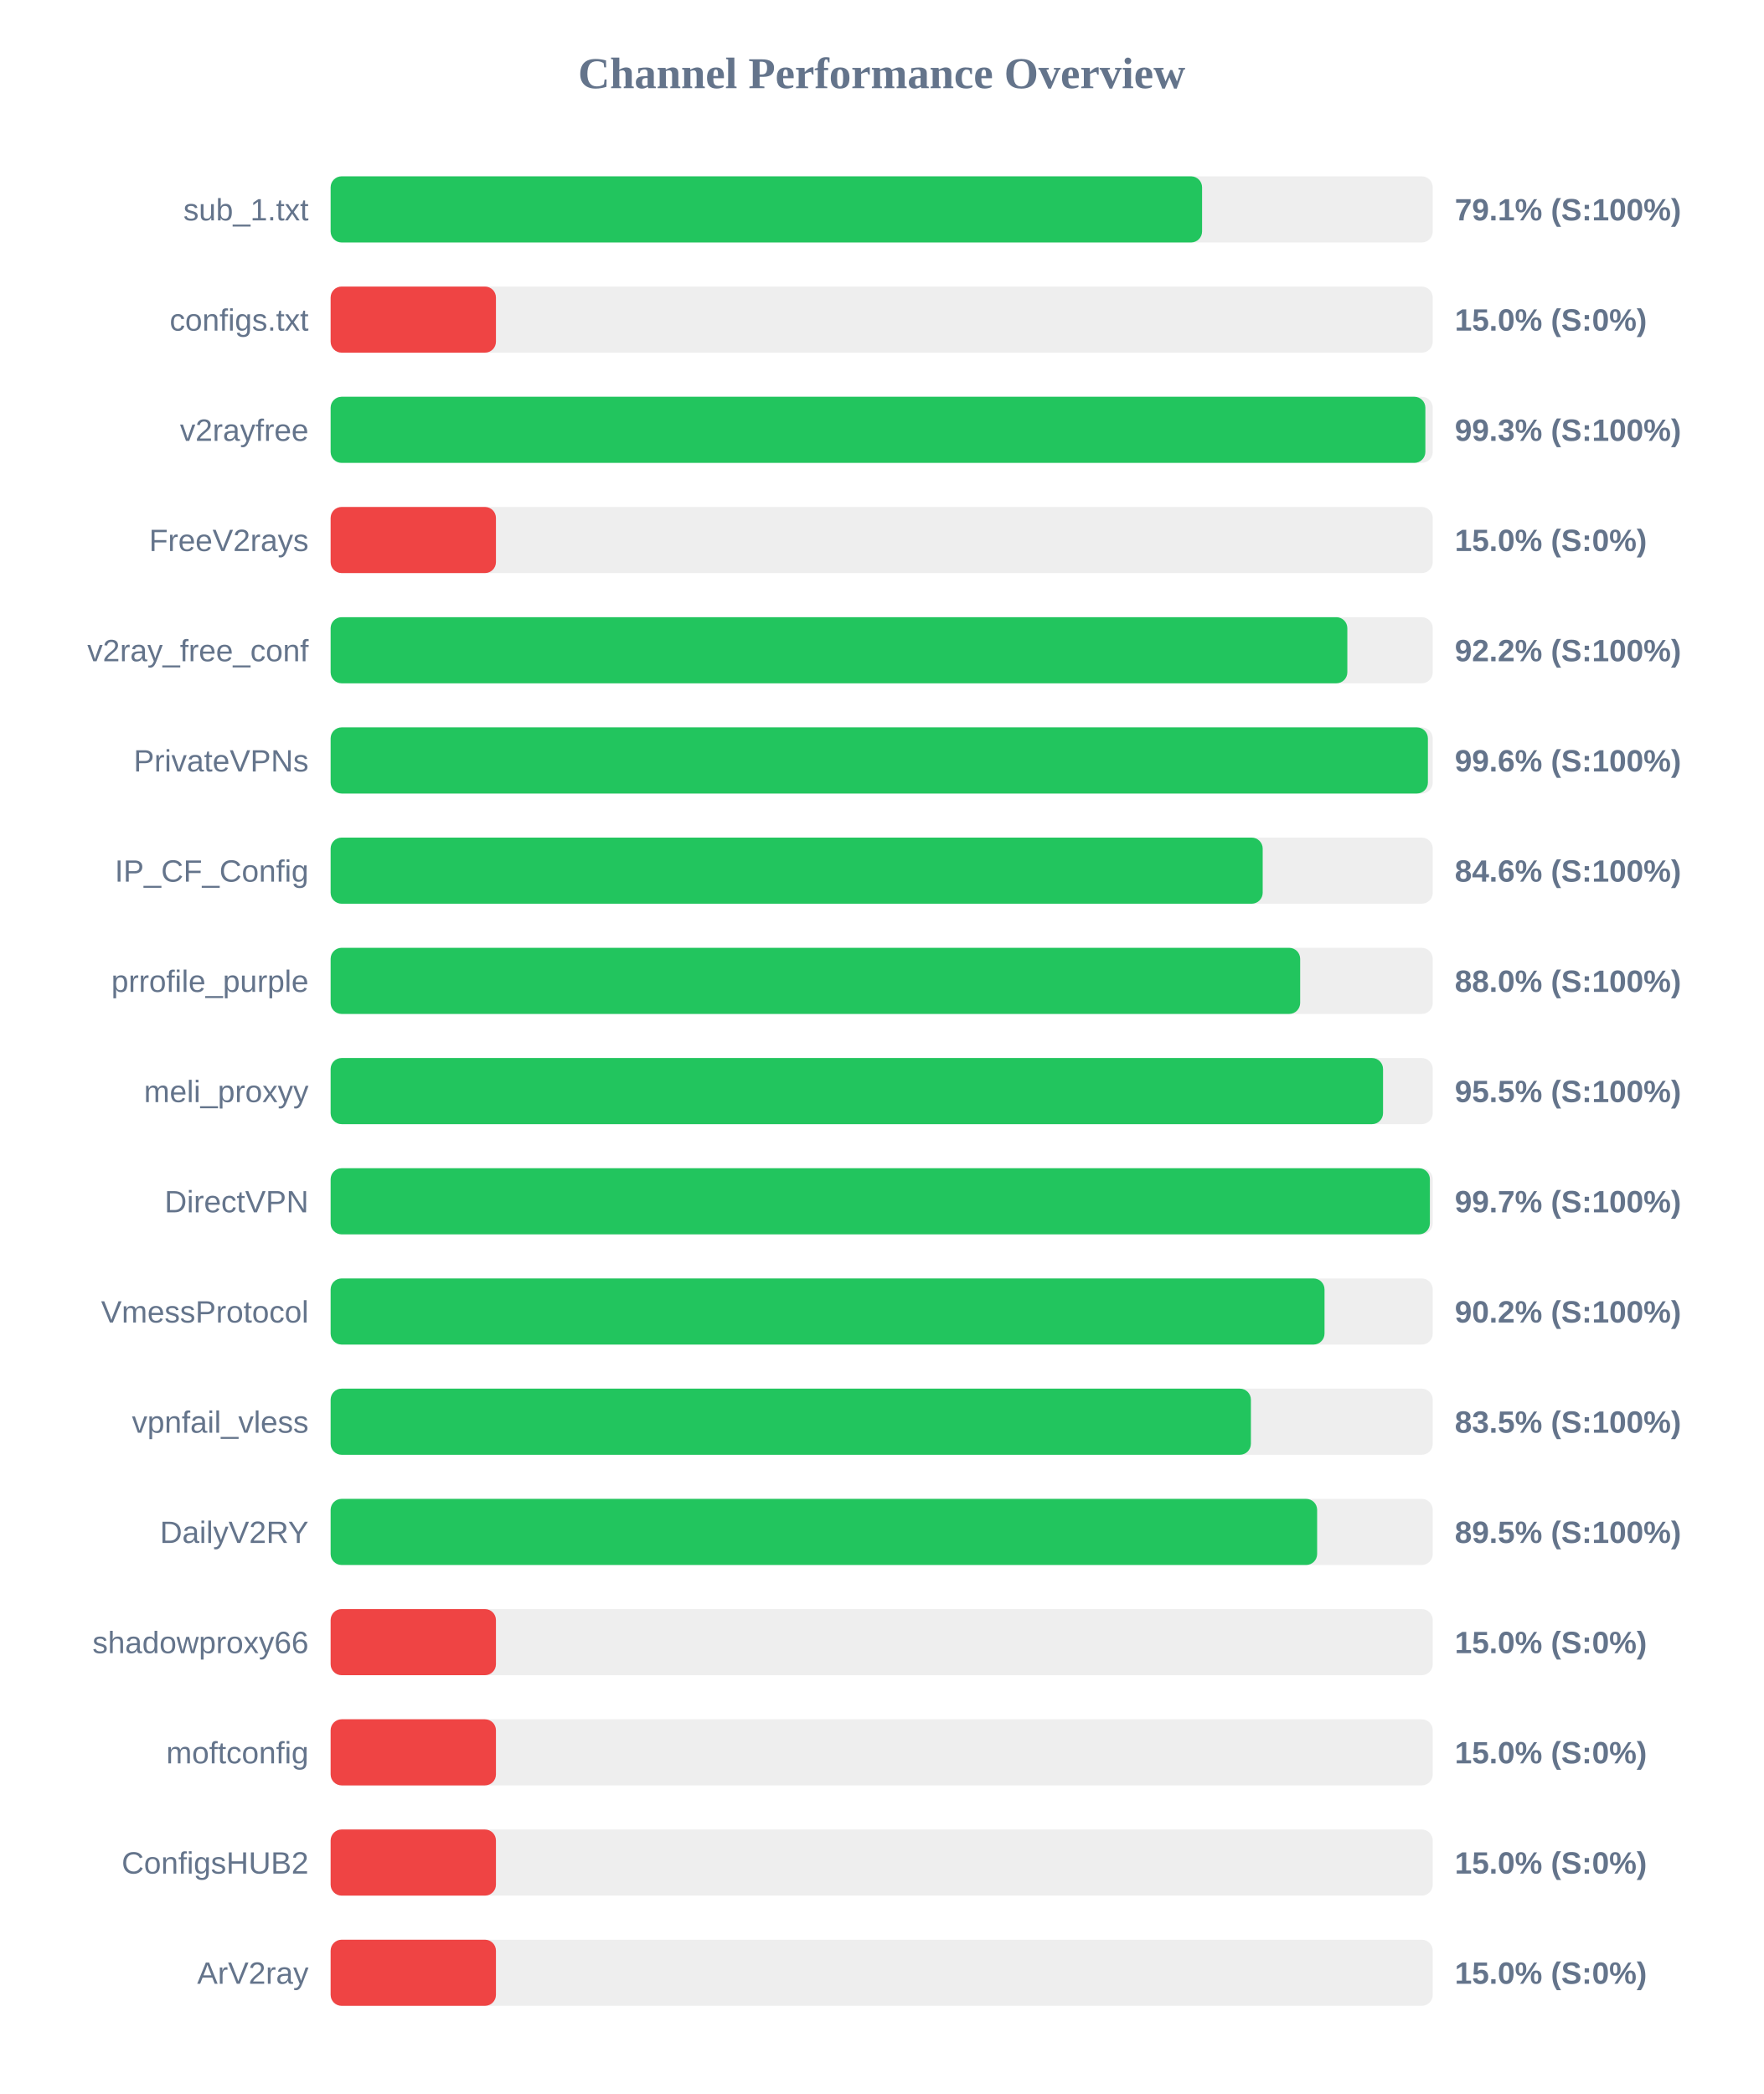
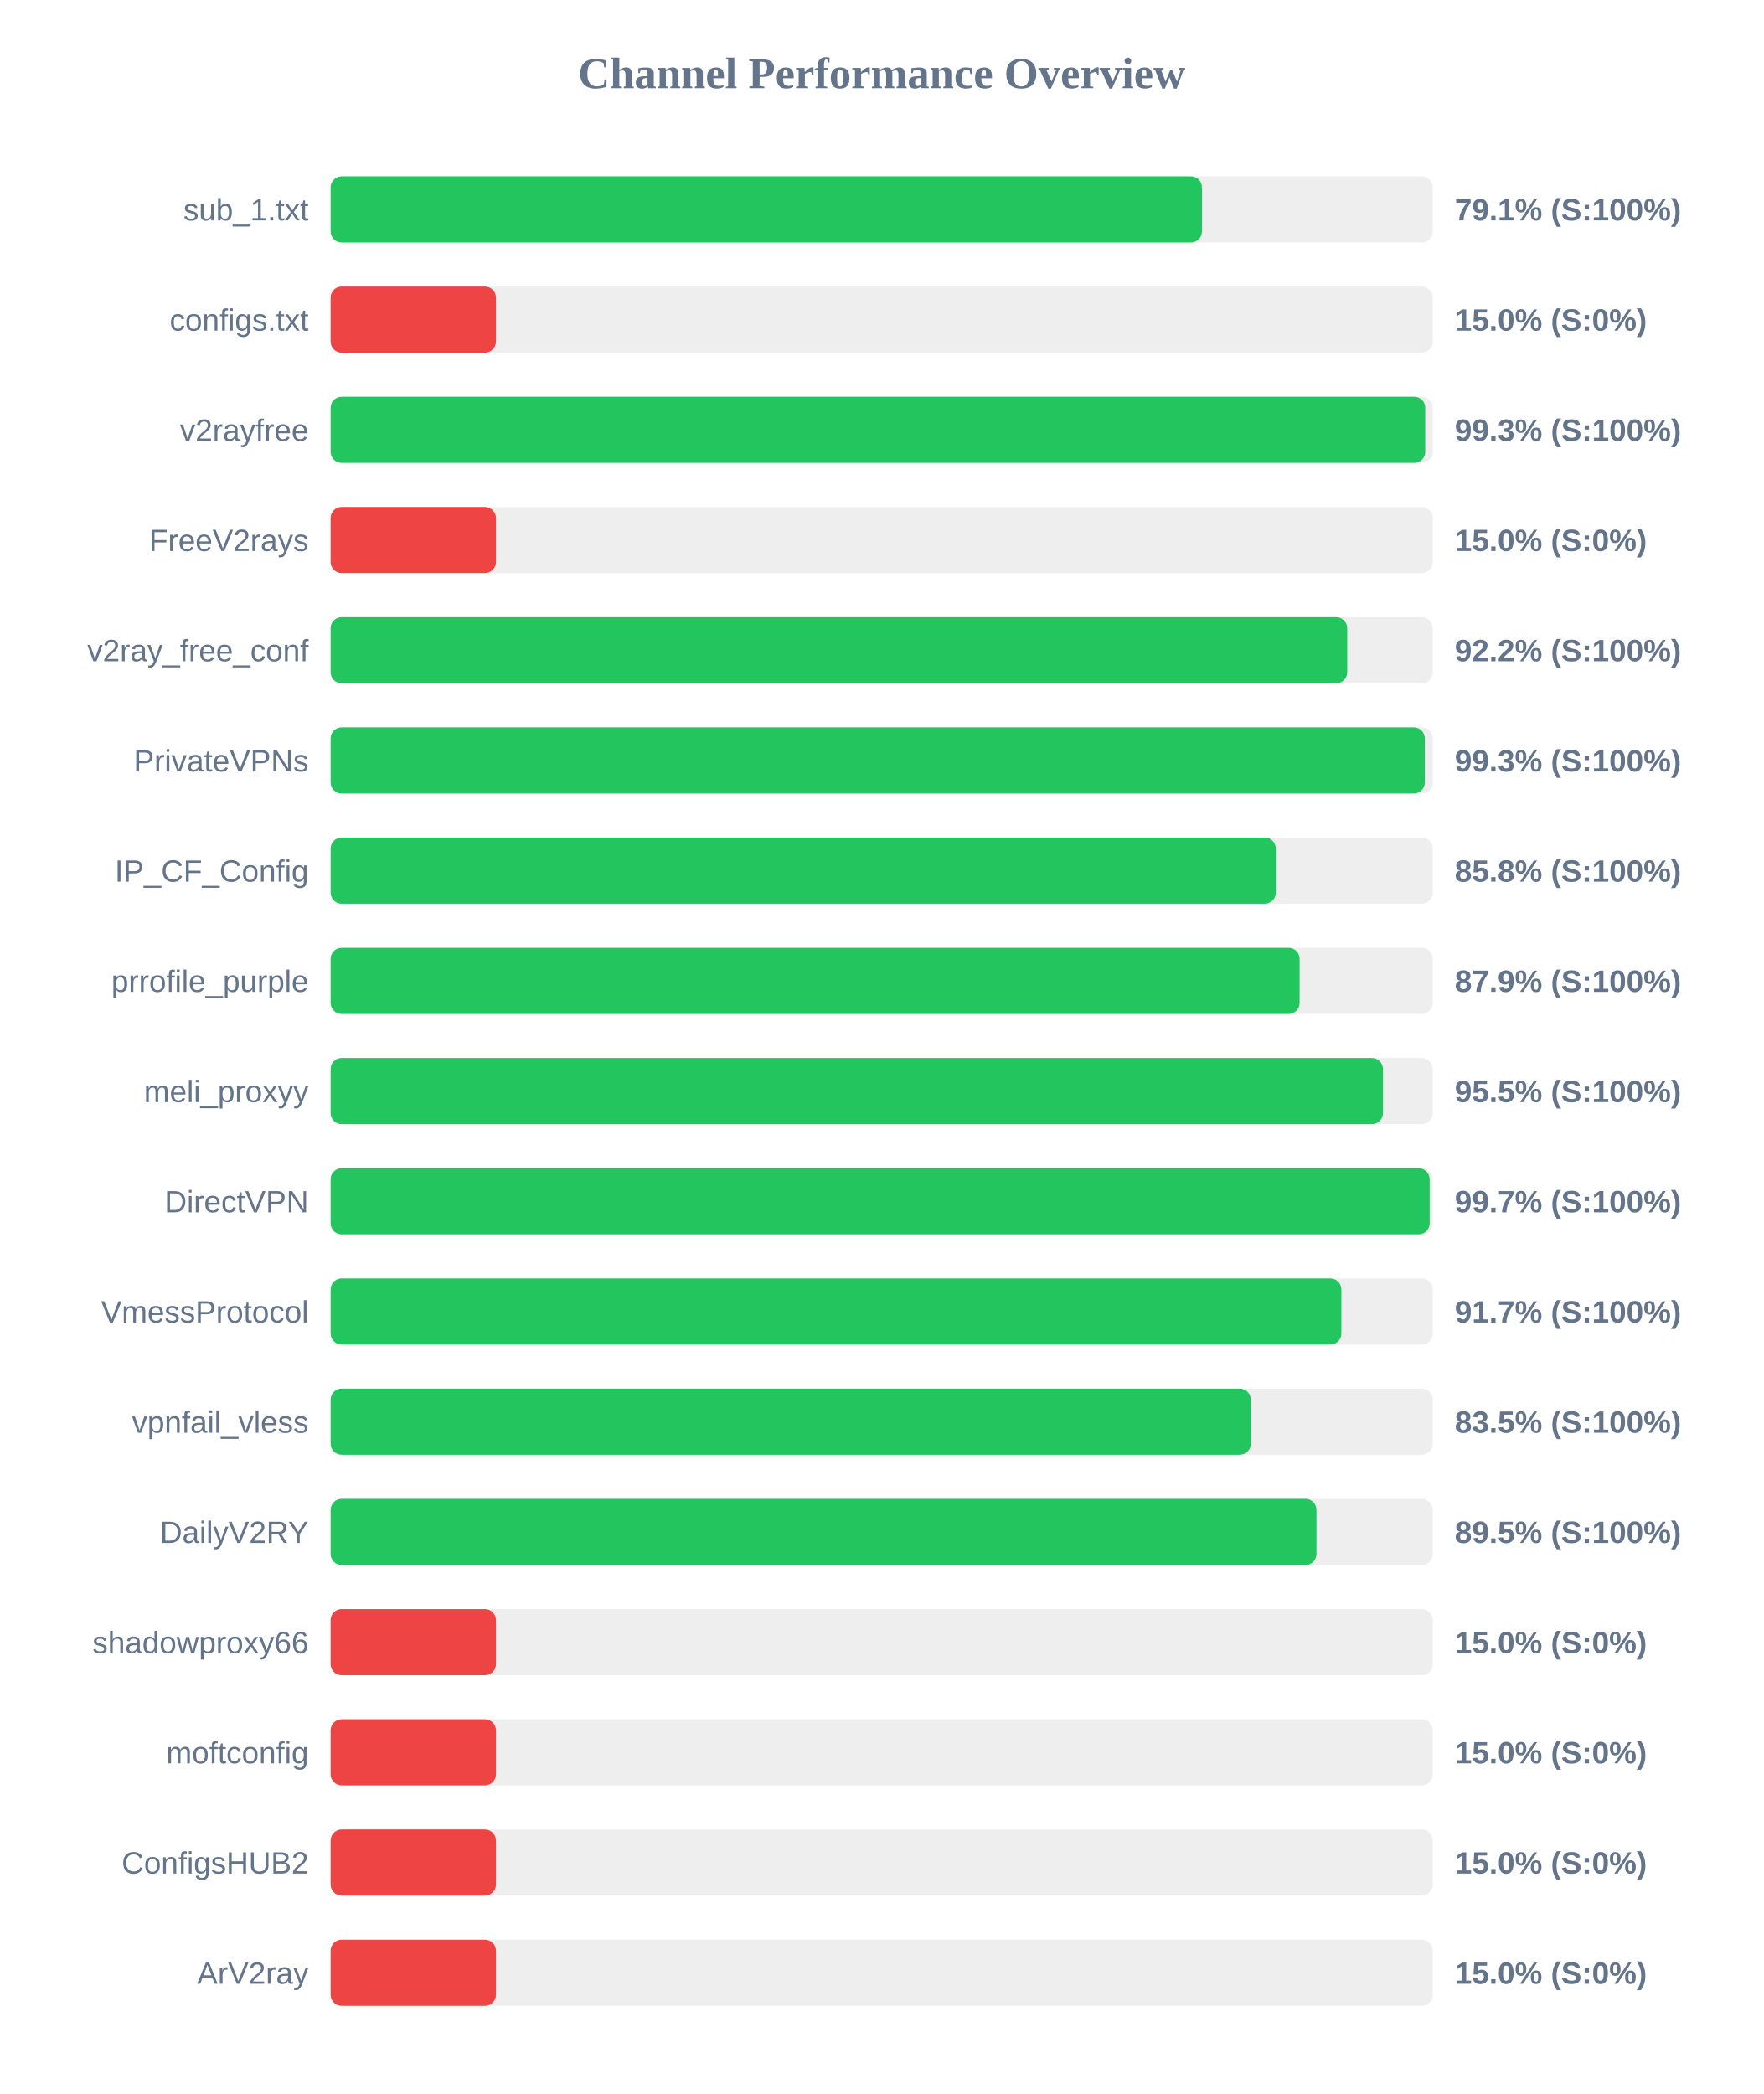
<svg xmlns="http://www.w3.org/2000/svg" width="800" height="950" version="1.1">
  <style>
        .row { font: 14px Arial; fill: #64748b; }
        .score { font: bold 14px Arial; fill: #64748b; }
    </style>
  <text x="400" y="40" text-anchor="middle" font-size="20px" font-weight="bold" fill="#64748b">Channel Performance Overview</text>
  <rect x="150" y="80" width="500" height="30" fill="#eee" rx="5" />
-   <rect x="150" y="80" width="395.35" height="30" fill="#22c55e" rx="5" />
+   <rect x="150" y="80" width="395.3" height="30" fill="#22c55e" rx="5" />
  <text x="140" y="100" text-anchor="end" class="row">sub_1.txt</text>
  <text x="660" y="100" text-anchor="start" class="score">79.1% (S:100%)</text>
  <rect x="150" y="130" width="500" height="30" fill="#eee" rx="5" />
  <rect x="150" y="130" width="75.0" height="30" fill="#ef4444" rx="5" />
  <text x="140" y="150" text-anchor="end" class="row">configs.txt</text>
  <text x="660" y="150" text-anchor="start" class="score">15.0% (S:0%)</text>
  <rect x="150" y="180" width="500" height="30" fill="#eee" rx="5" />
-   <rect x="150" y="180" width="496.65" height="30" fill="#22c55e" rx="5" />
+   <rect x="150" y="180" width="496.6" height="30" fill="#22c55e" rx="5" />
  <text x="140" y="200" text-anchor="end" class="row">v2rayfree</text>
  <text x="660" y="200" text-anchor="start" class="score">99.3% (S:100%)</text>
  <rect x="150" y="230" width="500" height="30" fill="#eee" rx="5" />
  <rect x="150" y="230" width="75.0" height="30" fill="#ef4444" rx="5" />
  <text x="140" y="250" text-anchor="end" class="row">FreeV2rays</text>
  <text x="660" y="250" text-anchor="start" class="score">15.0% (S:0%)</text>
  <rect x="150" y="280" width="500" height="30" fill="#eee" rx="5" />
-   <rect x="150" y="280" width="461.25" height="30" fill="#22c55e" rx="5" />
+   <rect x="150" y="280" width="461.2" height="30" fill="#22c55e" rx="5" />
  <text x="140" y="300" text-anchor="end" class="row">v2ray_free_conf</text>
  <text x="660" y="300" text-anchor="start" class="score">92.2% (S:100%)</text>
  <rect x="150" y="330" width="500" height="30" fill="#eee" rx="5" />
-   <rect x="150" y="330" width="497.8" height="30" fill="#22c55e" rx="5" />
+   <rect x="150" y="330" width="496.4" height="30" fill="#22c55e" rx="5" />
  <text x="140" y="350" text-anchor="end" class="row">PrivateVPNs</text>
-   <text x="660" y="350" text-anchor="start" class="score">99.6% (S:100%)</text>
+   <text x="660" y="350" text-anchor="start" class="score">99.3% (S:100%)</text>
  <rect x="150" y="380" width="500" height="30" fill="#eee" rx="5" />
-   <rect x="150" y="380" width="422.85" height="30" fill="#22c55e" rx="5" />
+   <rect x="150" y="380" width="428.8" height="30" fill="#22c55e" rx="5" />
  <text x="140" y="400" text-anchor="end" class="row">IP_CF_Config</text>
-   <text x="660" y="400" text-anchor="start" class="score">84.6% (S:100%)</text>
+   <text x="660" y="400" text-anchor="start" class="score">85.8% (S:100%)</text>
  <rect x="150" y="430" width="500" height="30" fill="#eee" rx="5" />
-   <rect x="150" y="430" width="439.85" height="30" fill="#22c55e" rx="5" />
+   <rect x="150" y="430" width="439.6" height="30" fill="#22c55e" rx="5" />
  <text x="140" y="450" text-anchor="end" class="row">prrofile_purple</text>
-   <text x="660" y="450" text-anchor="start" class="score">88.0% (S:100%)</text>
+   <text x="660" y="450" text-anchor="start" class="score">87.9% (S:100%)</text>
  <rect x="150" y="480" width="500" height="30" fill="#eee" rx="5" />
-   <rect x="150" y="480" width="477.45" height="30" fill="#22c55e" rx="5" />
+   <rect x="150" y="480" width="477.4" height="30" fill="#22c55e" rx="5" />
  <text x="140" y="500" text-anchor="end" class="row">meli_proxyy</text>
  <text x="660" y="500" text-anchor="start" class="score">95.5% (S:100%)</text>
  <rect x="150" y="530" width="500" height="30" fill="#eee" rx="5" />
-   <rect x="150" y="530" width="498.7" height="30" fill="#22c55e" rx="5" />
+   <rect x="150" y="530" width="498.6" height="30" fill="#22c55e" rx="5" />
  <text x="140" y="550" text-anchor="end" class="row">DirectVPN</text>
  <text x="660" y="550" text-anchor="start" class="score">99.7% (S:100%)</text>
  <rect x="150" y="580" width="500" height="30" fill="#eee" rx="5" />
-   <rect x="150" y="580" width="450.9" height="30" fill="#22c55e" rx="5" />
+   <rect x="150" y="580" width="458.55" height="30" fill="#22c55e" rx="5" />
  <text x="140" y="600" text-anchor="end" class="row">VmessProtocol</text>
-   <text x="660" y="600" text-anchor="start" class="score">90.2% (S:100%)</text>
+   <text x="660" y="600" text-anchor="start" class="score">91.7% (S:100%)</text>
  <rect x="150" y="630" width="500" height="30" fill="#eee" rx="5" />
-   <rect x="150" y="630" width="417.5" height="30" fill="#22c55e" rx="5" />
+   <rect x="150" y="630" width="417.45" height="30" fill="#22c55e" rx="5" />
  <text x="140" y="650" text-anchor="end" class="row">vpnfail_vless</text>
  <text x="660" y="650" text-anchor="start" class="score">83.5% (S:100%)</text>
  <rect x="150" y="680" width="500" height="30" fill="#eee" rx="5" />
-   <rect x="150" y="680" width="447.55" height="30" fill="#22c55e" rx="5" />
+   <rect x="150" y="680" width="447.25" height="30" fill="#22c55e" rx="5" />
  <text x="140" y="700" text-anchor="end" class="row">DailyV2RY</text>
  <text x="660" y="700" text-anchor="start" class="score">89.5% (S:100%)</text>
  <rect x="150" y="730" width="500" height="30" fill="#eee" rx="5" />
  <rect x="150" y="730" width="75.0" height="30" fill="#ef4444" rx="5" />
  <text x="140" y="750" text-anchor="end" class="row">shadowproxy66</text>
  <text x="660" y="750" text-anchor="start" class="score">15.0% (S:0%)</text>
  <rect x="150" y="780" width="500" height="30" fill="#eee" rx="5" />
  <rect x="150" y="780" width="75.0" height="30" fill="#ef4444" rx="5" />
  <text x="140" y="800" text-anchor="end" class="row">moftconfig</text>
  <text x="660" y="800" text-anchor="start" class="score">15.0% (S:0%)</text>
  <rect x="150" y="830" width="500" height="30" fill="#eee" rx="5" />
  <rect x="150" y="830" width="75.0" height="30" fill="#ef4444" rx="5" />
  <text x="140" y="850" text-anchor="end" class="row">ConfigsHUB2</text>
  <text x="660" y="850" text-anchor="start" class="score">15.0% (S:0%)</text>
  <rect x="150" y="880" width="500" height="30" fill="#eee" rx="5" />
  <rect x="150" y="880" width="75.0" height="30" fill="#ef4444" rx="5" />
  <text x="140" y="900" text-anchor="end" class="row">ArV2ray</text>
  <text x="660" y="900" text-anchor="start" class="score">15.0% (S:0%)</text>
</svg>
